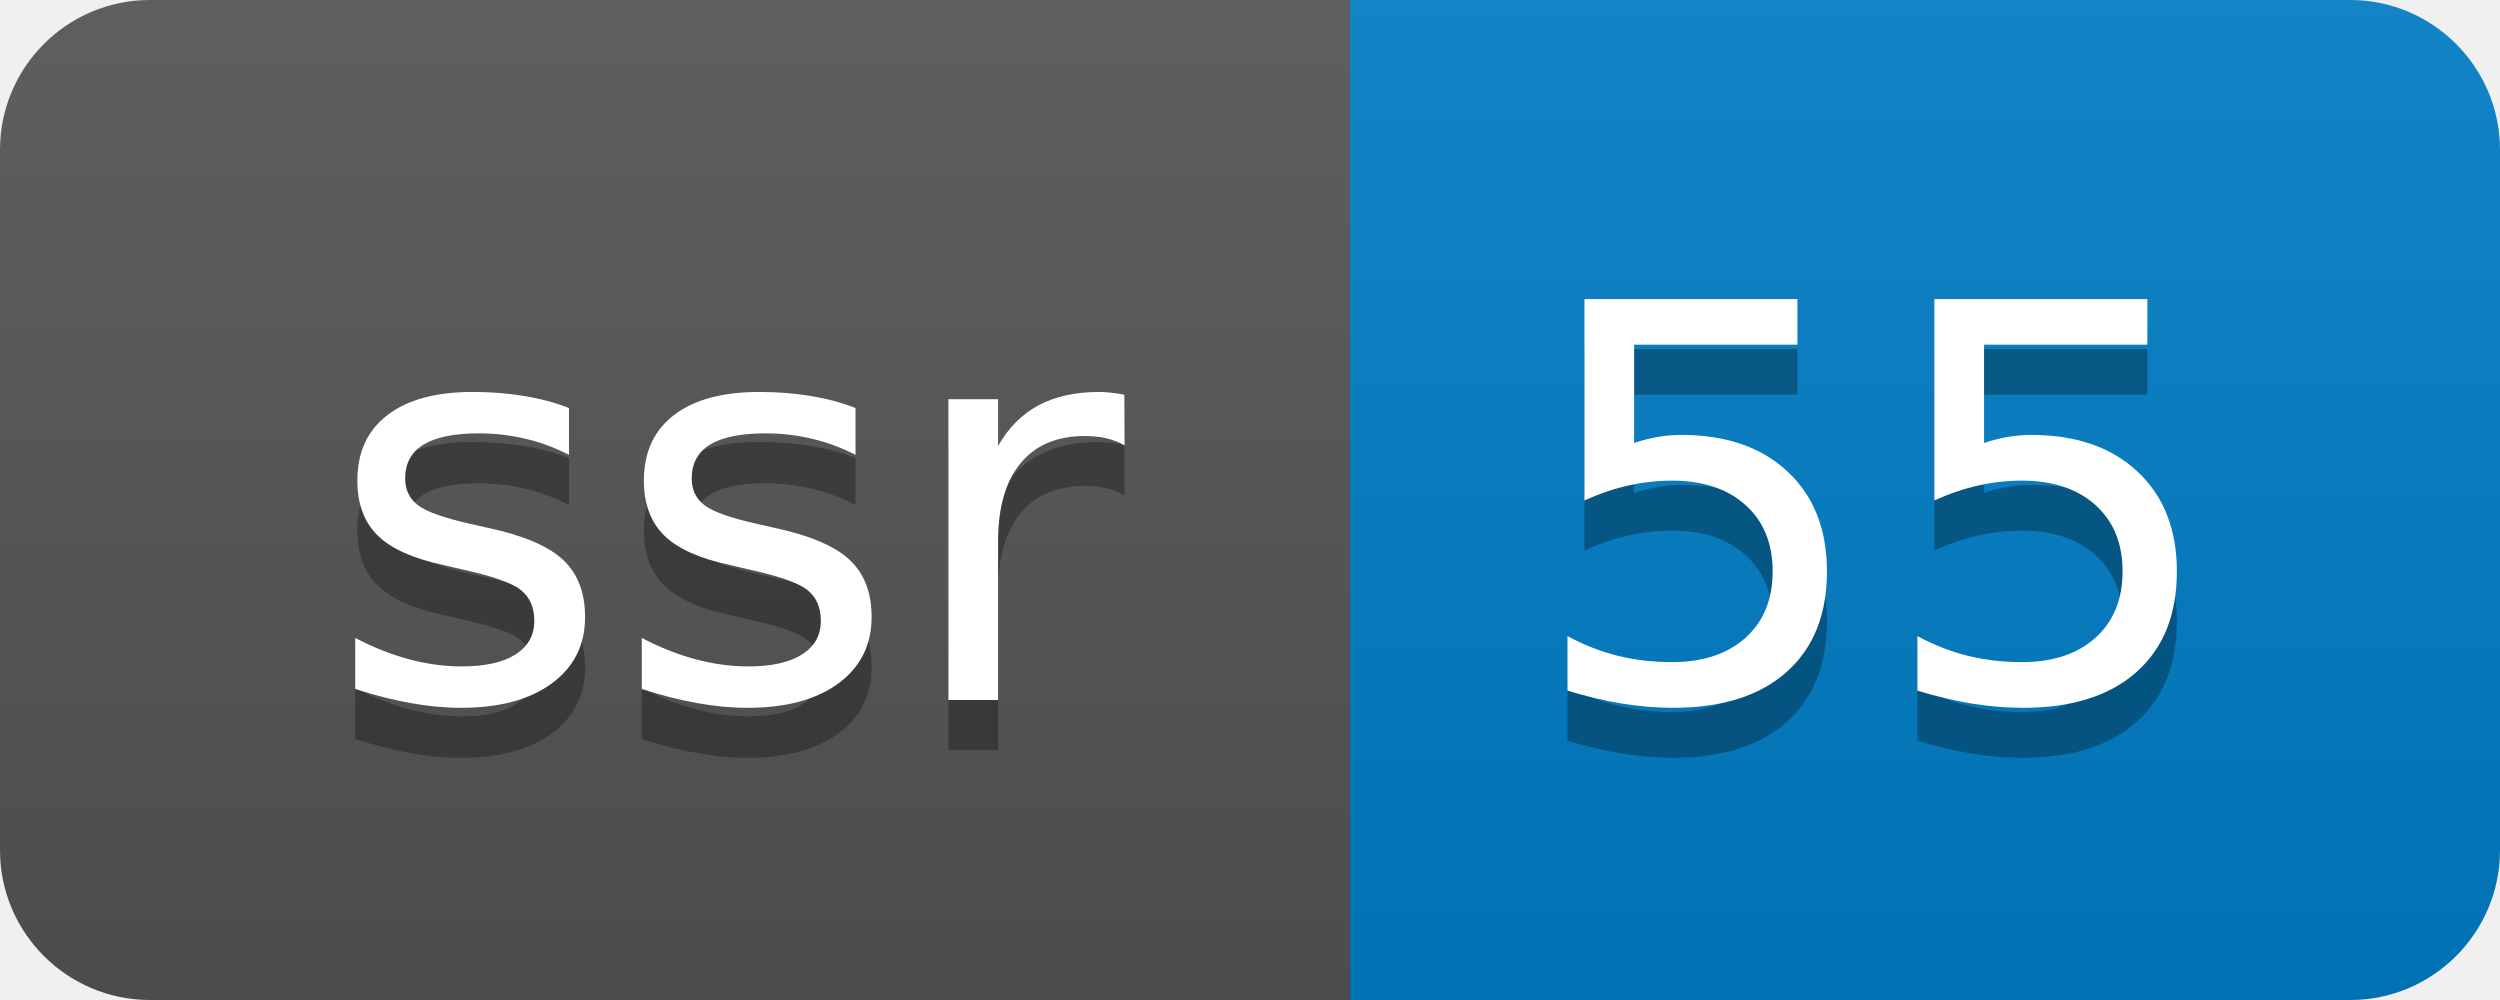
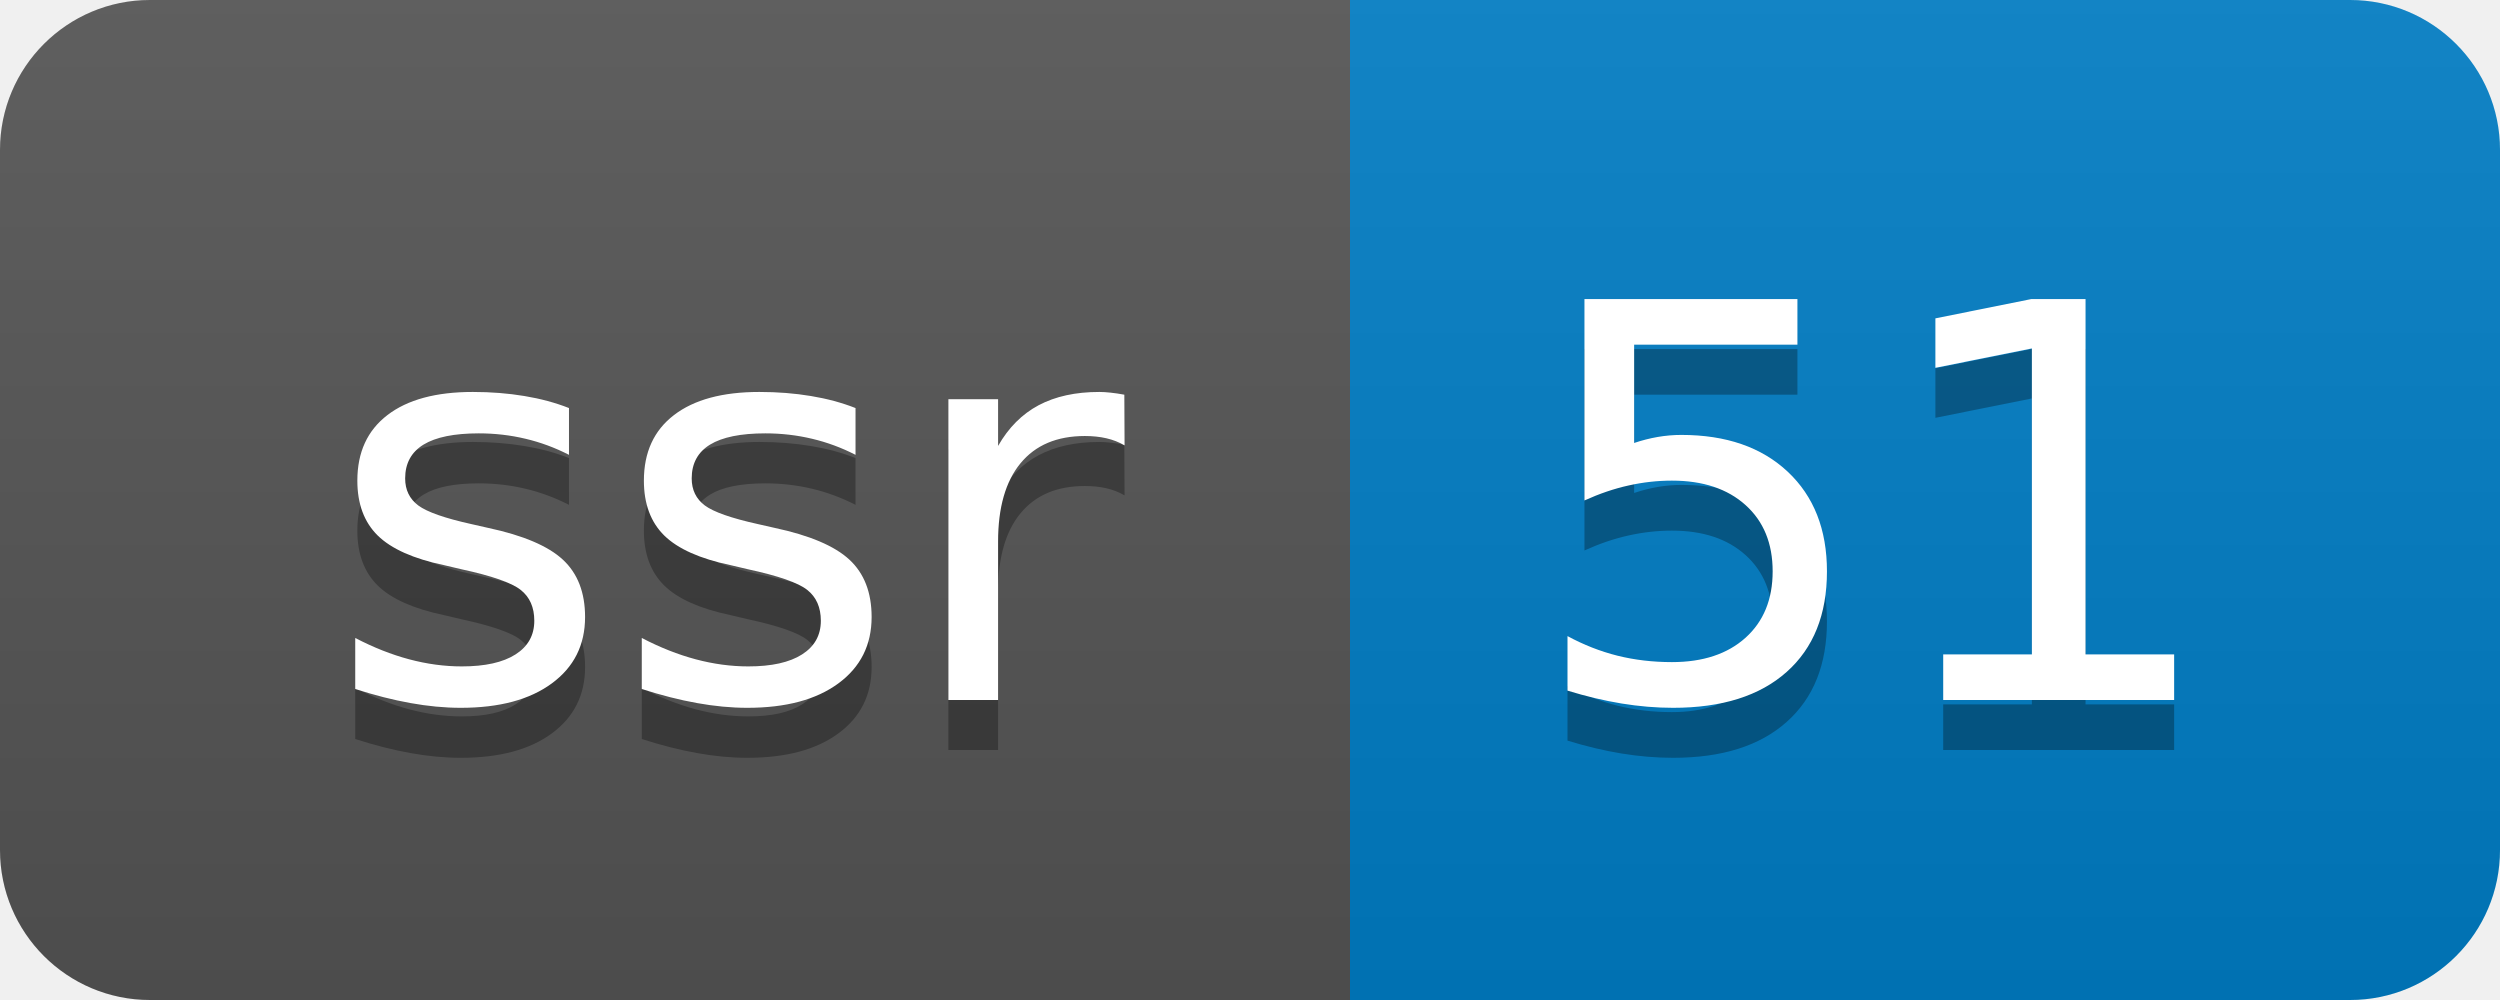
- <svg xmlns="http://www.w3.org/2000/svg" width="50" height="20" role="img" aria-label="ssr: 55">
+ <svg xmlns="http://www.w3.org/2000/svg" width="50" height="20" role="img" aria-label="ssr: 51">
  <linearGradient id="s" x2="0" y2="100%">
    <stop offset="0" stop-color="#bbb" stop-opacity=".1" />
    <stop offset="1" stop-opacity=".1" />
  </linearGradient>
  <clipPath id="r">
    <rect width="50" height="20" rx="3" fill="#fff" />
  </clipPath>
  <g clip-path="url(#r)">
    <rect width="27" height="20" fill="#555" />
    <rect x="27" width="23" height="20" fill="#007ec6" />
    <rect width="50" height="20" fill="url(#s)" />
  </g>
  <g fill="#fff" text-anchor="middle" font-family="Verdana,Geneva,DejaVu Sans,sans-serif" text-rendering="geometricPrecision" font-size="110">
    <text aria-hidden="true" x="145" y="150" fill="#010101" fill-opacity=".3" transform="scale(.1)" textLength="170">ssr</text>
    <text x="145" y="140" transform="scale(.1)" fill="#fff" textLength="170">ssr</text>
-     <text aria-hidden="true" x="375" y="150" fill="#010101" fill-opacity=".3" transform="scale(.1)" textLength="130">55</text>
-     <text x="375" y="140" transform="scale(.1)" fill="#fff" textLength="130">55</text>
+     <text aria-hidden="true" x="375" y="150" fill="#010101" fill-opacity=".3" transform="scale(.1)" textLength="130">51</text>
+     <text x="375" y="140" transform="scale(.1)" fill="#fff" textLength="130">51</text>
  </g>
</svg>
